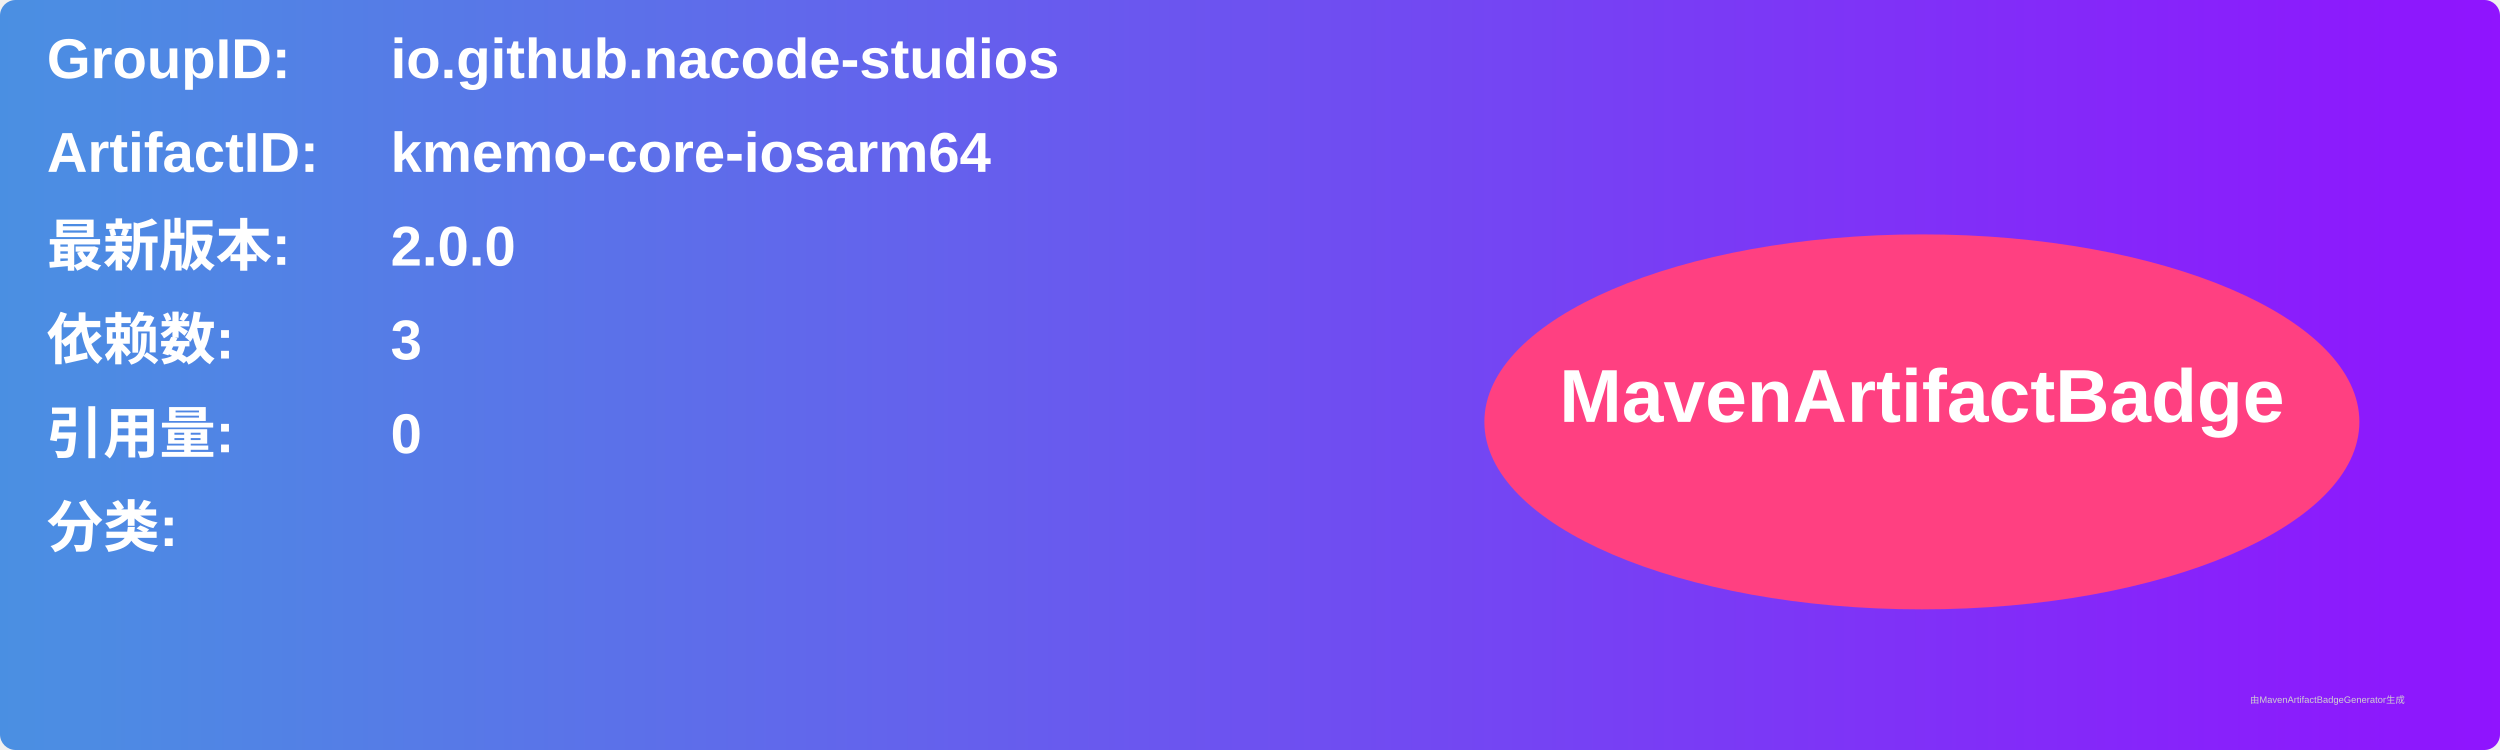
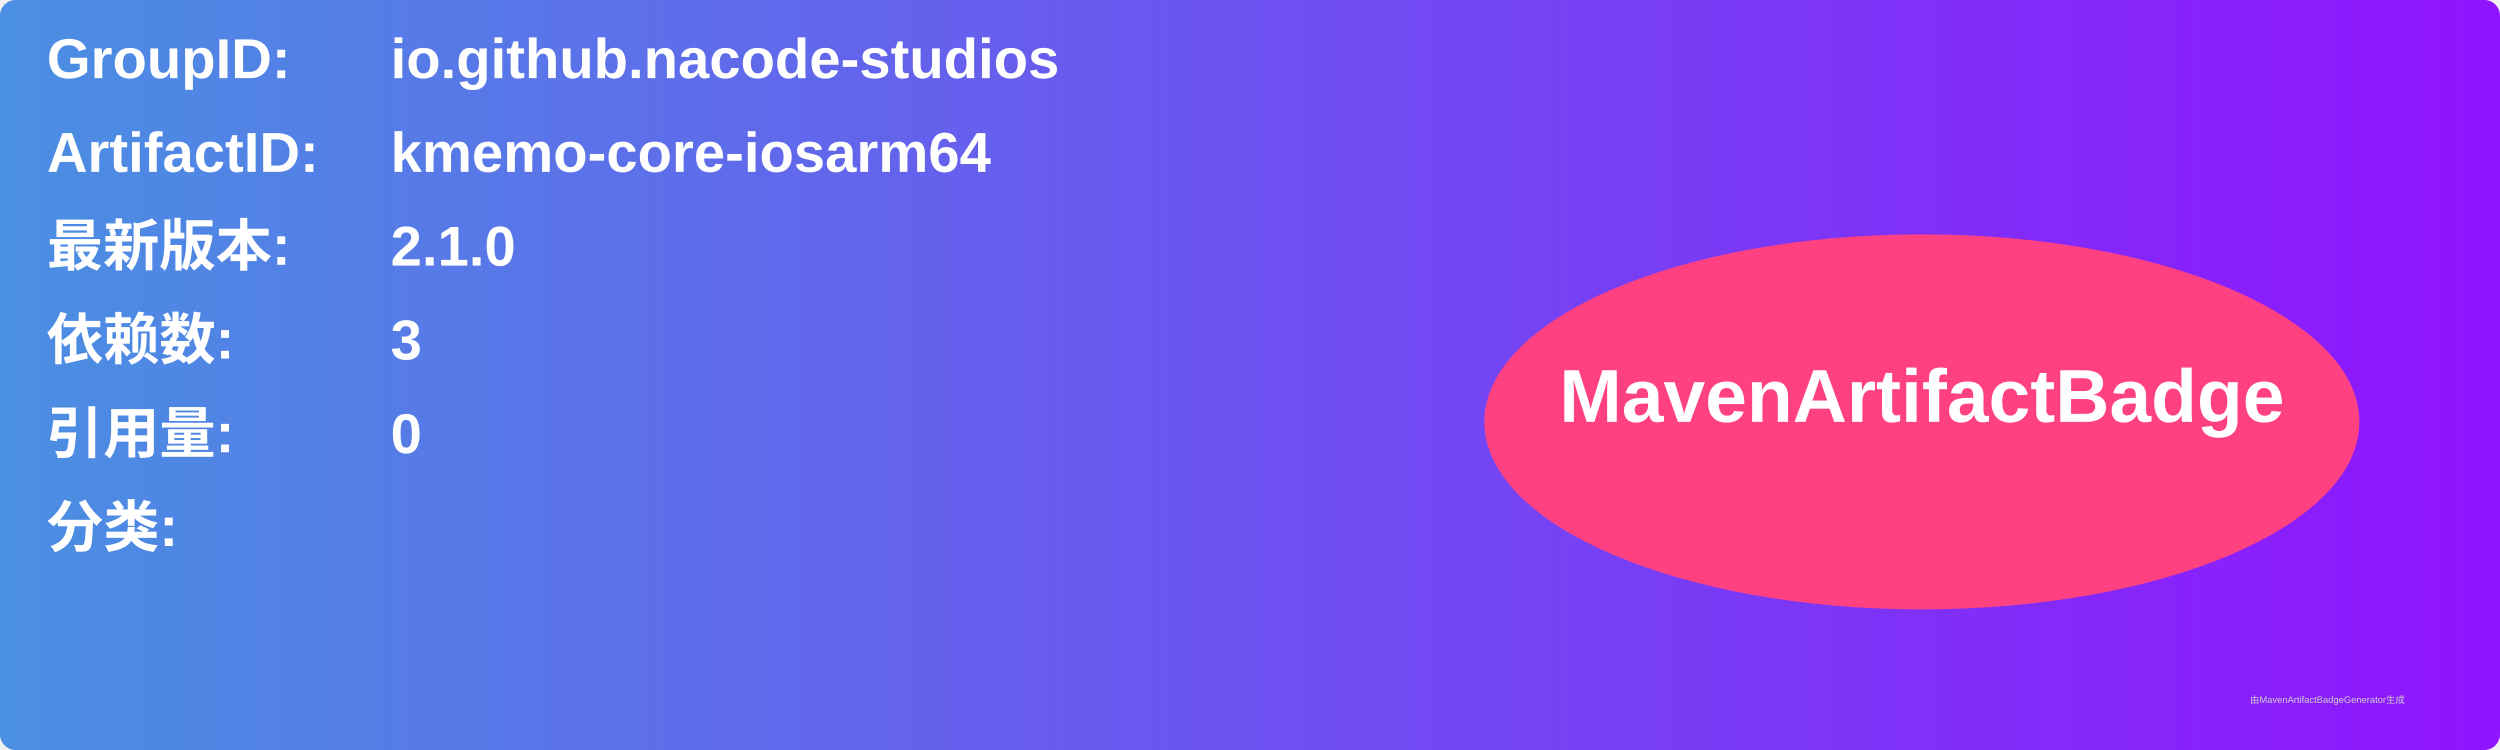
<svg xmlns="http://www.w3.org/2000/svg" width="800" height="240" viewBox="0 0 800 240">
  <linearGradient id="grad" x1="0%" y1="0%" x2="100%" y2="0%">
    <stop offset="0%" stop-color="#4a90e2" />
    <stop offset="100%" stop-color="#9013fe" />
  </linearGradient>
  <rect width="100%" height="100%" rx="5" ry="5" fill="url(#grad)" />
  <g transform="translate(15, 15)">
    <text x="0" y="10" font-family="Arial" font-size="18" fill="white" font-weight="bold" width="260">GroupID:</text>
    <text x="110" y="10" font-family="Arial" font-size="18" fill="white" font-weight="bold" width="460">io.github.nacode-studios</text>
    <text x="0" y="40" font-family="Arial" font-size="18" fill="white" font-weight="bold" width="260">ArtifactID:</text>
    <text x="110" y="40" font-family="Arial" font-size="18" fill="white" font-weight="bold" width="460">kmemo-core-iosarm64</text>
    <text x="0" y="70" font-family="Arial" font-size="18" fill="white" font-weight="bold">最新版本:</text>
    <text x="110" y="70" font-family="Arial" font-size="18" fill="white" font-weight="bold">
-       <tspan font-weight="bold">2.0.0</tspan>
+       <tspan font-weight="bold">2.1.0</tspan>
    </text>
    <text x="0" y="100" font-family="Arial" font-size="18" fill="white" font-weight="bold">依赖数: </text>
    <text x="110" y="100" font-family="Arial" font-size="18" fill="white">
      <tspan font-weight="bold">3</tspan>
    </text>
    <text x="0" y="130" font-family="Arial" font-size="18" fill="white" font-weight="bold">引用量: </text>
    <text x="110" y="130" font-family="Arial" font-size="18" fill="white">
      <tspan font-weight="bold">0</tspan>
    </text>
    <text x="0" y="160" font-family="Arial" font-size="18" fill="white" font-weight="bold">分类:</text>
    <text x="10" y="190" font-family="Arial" font-size="10" fill="white">
      <tspan font-weight="bold" />
    </text>
    <ellipse cx="600" cy="120" rx="140" ry="60" fill="#ff4081" />
    <text x="600" y="120" text-anchor="middle" font-family="Arial" font-size="24" fill="white" font-weight="bold">MavenArtifactBadge</text>
  </g>
  <text x="720" y="225" font-family="Arial" font-size="3" fill="#d0d0d0">由MavenArtifactBadgeGenerator生成</text>
</svg>
